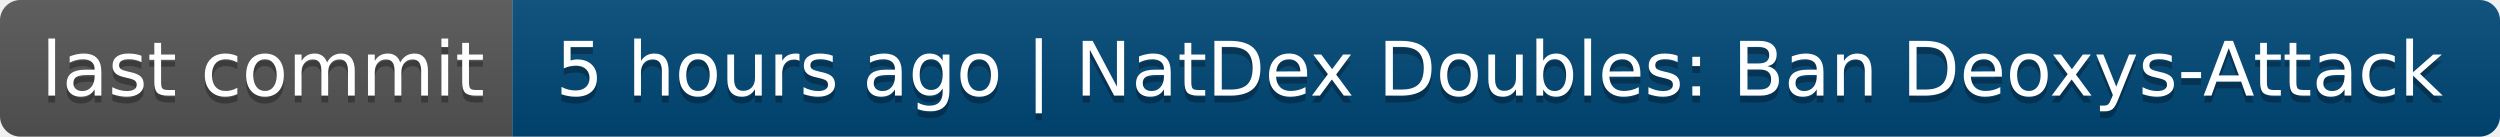
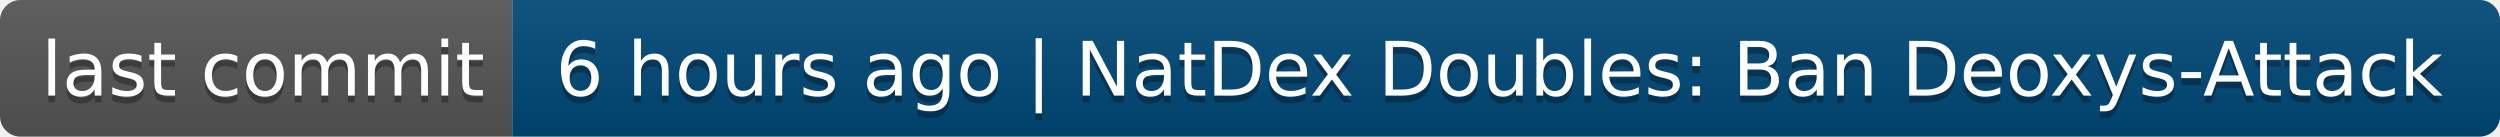
- <svg xmlns="http://www.w3.org/2000/svg" width="366" height="20" role="img" aria-label="last commit: 5 hours ago | NatDex Doubles: Ban Deoxys-Attack">
+ <svg xmlns="http://www.w3.org/2000/svg" width="366" height="20" role="img" aria-label="last commit: 6 hours ago | NatDex Doubles: Ban Deoxys-Attack">
  <linearGradient id="s" x2="0" y2="100%">
    <stop offset="0" stop-color="#bbb" stop-opacity=".1" />
    <stop offset="1" stop-opacity=".1" />
  </linearGradient>
  <clipPath id="r">
    <rect width="366" height="20" rx="3" fill="#fff" />
  </clipPath>
  <g clip-path="url(#r)">
    <rect width="75" height="20" fill="#555" />
    <rect x="75" width="291" height="20" fill="#004878" />
    <rect width="366" height="20" fill="url(#s)" />
  </g>
  <g fill="#fff" text-anchor="middle" font-family="Verdana,Geneva,DejaVu Sans,sans-serif" text-rendering="geometricPrecision" font-size="110">
    <text aria-hidden="true" x="385" y="150" fill="#010101" fill-opacity=".3" transform="scale(.1)" textLength="650">last commit</text>
    <text x="385" y="140" transform="scale(.1)" fill="#fff" textLength="650">last commit</text>
-     <text aria-hidden="true" x="2195" y="150" fill="#010101" fill-opacity=".3" transform="scale(.1)" textLength="2810">5 hours ago | NatDex Doubles: Ban Deoxys-Attack</text>
-     <text x="2195" y="140" transform="scale(.1)" fill="#fff" textLength="2810">5 hours ago | NatDex Doubles: Ban Deoxys-Attack</text>
+     <text aria-hidden="true" x="2195" y="150" fill="#010101" fill-opacity=".3" transform="scale(.1)" textLength="2810">6 hours ago | NatDex Doubles: Ban Deoxys-Attack</text>
+     <text x="2195" y="140" transform="scale(.1)" fill="#fff" textLength="2810">6 hours ago | NatDex Doubles: Ban Deoxys-Attack</text>
  </g>
</svg>
